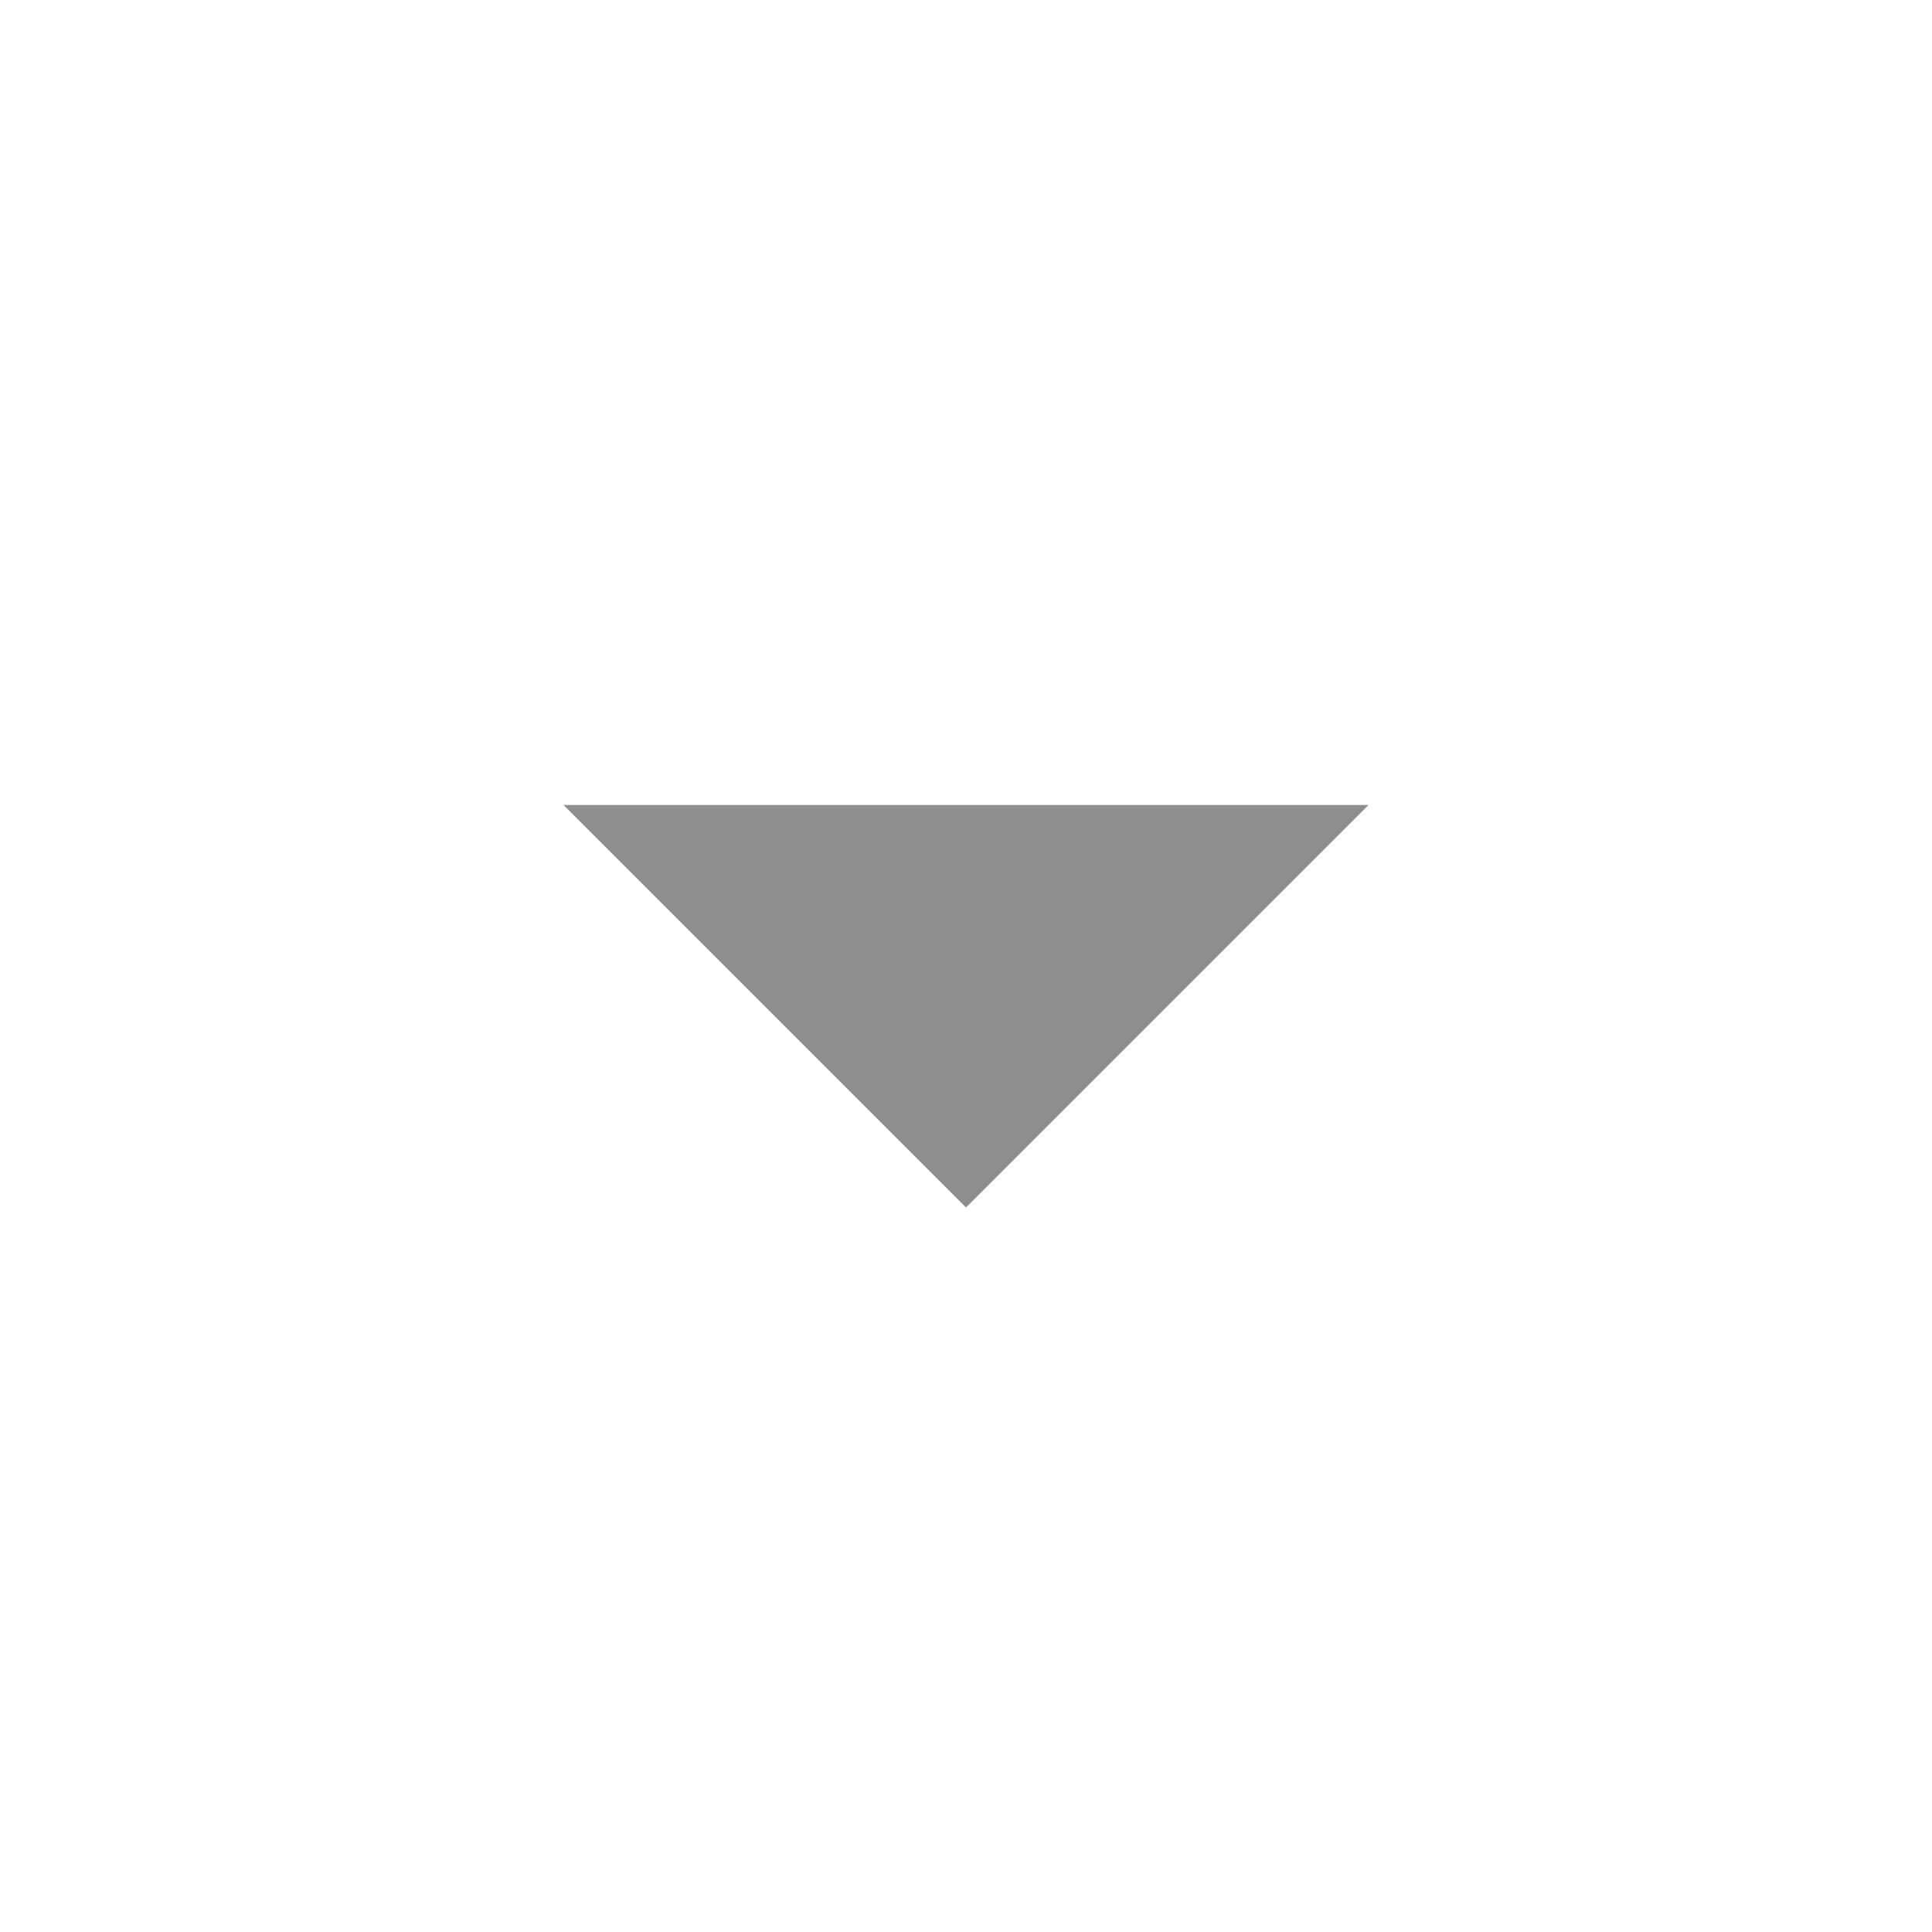
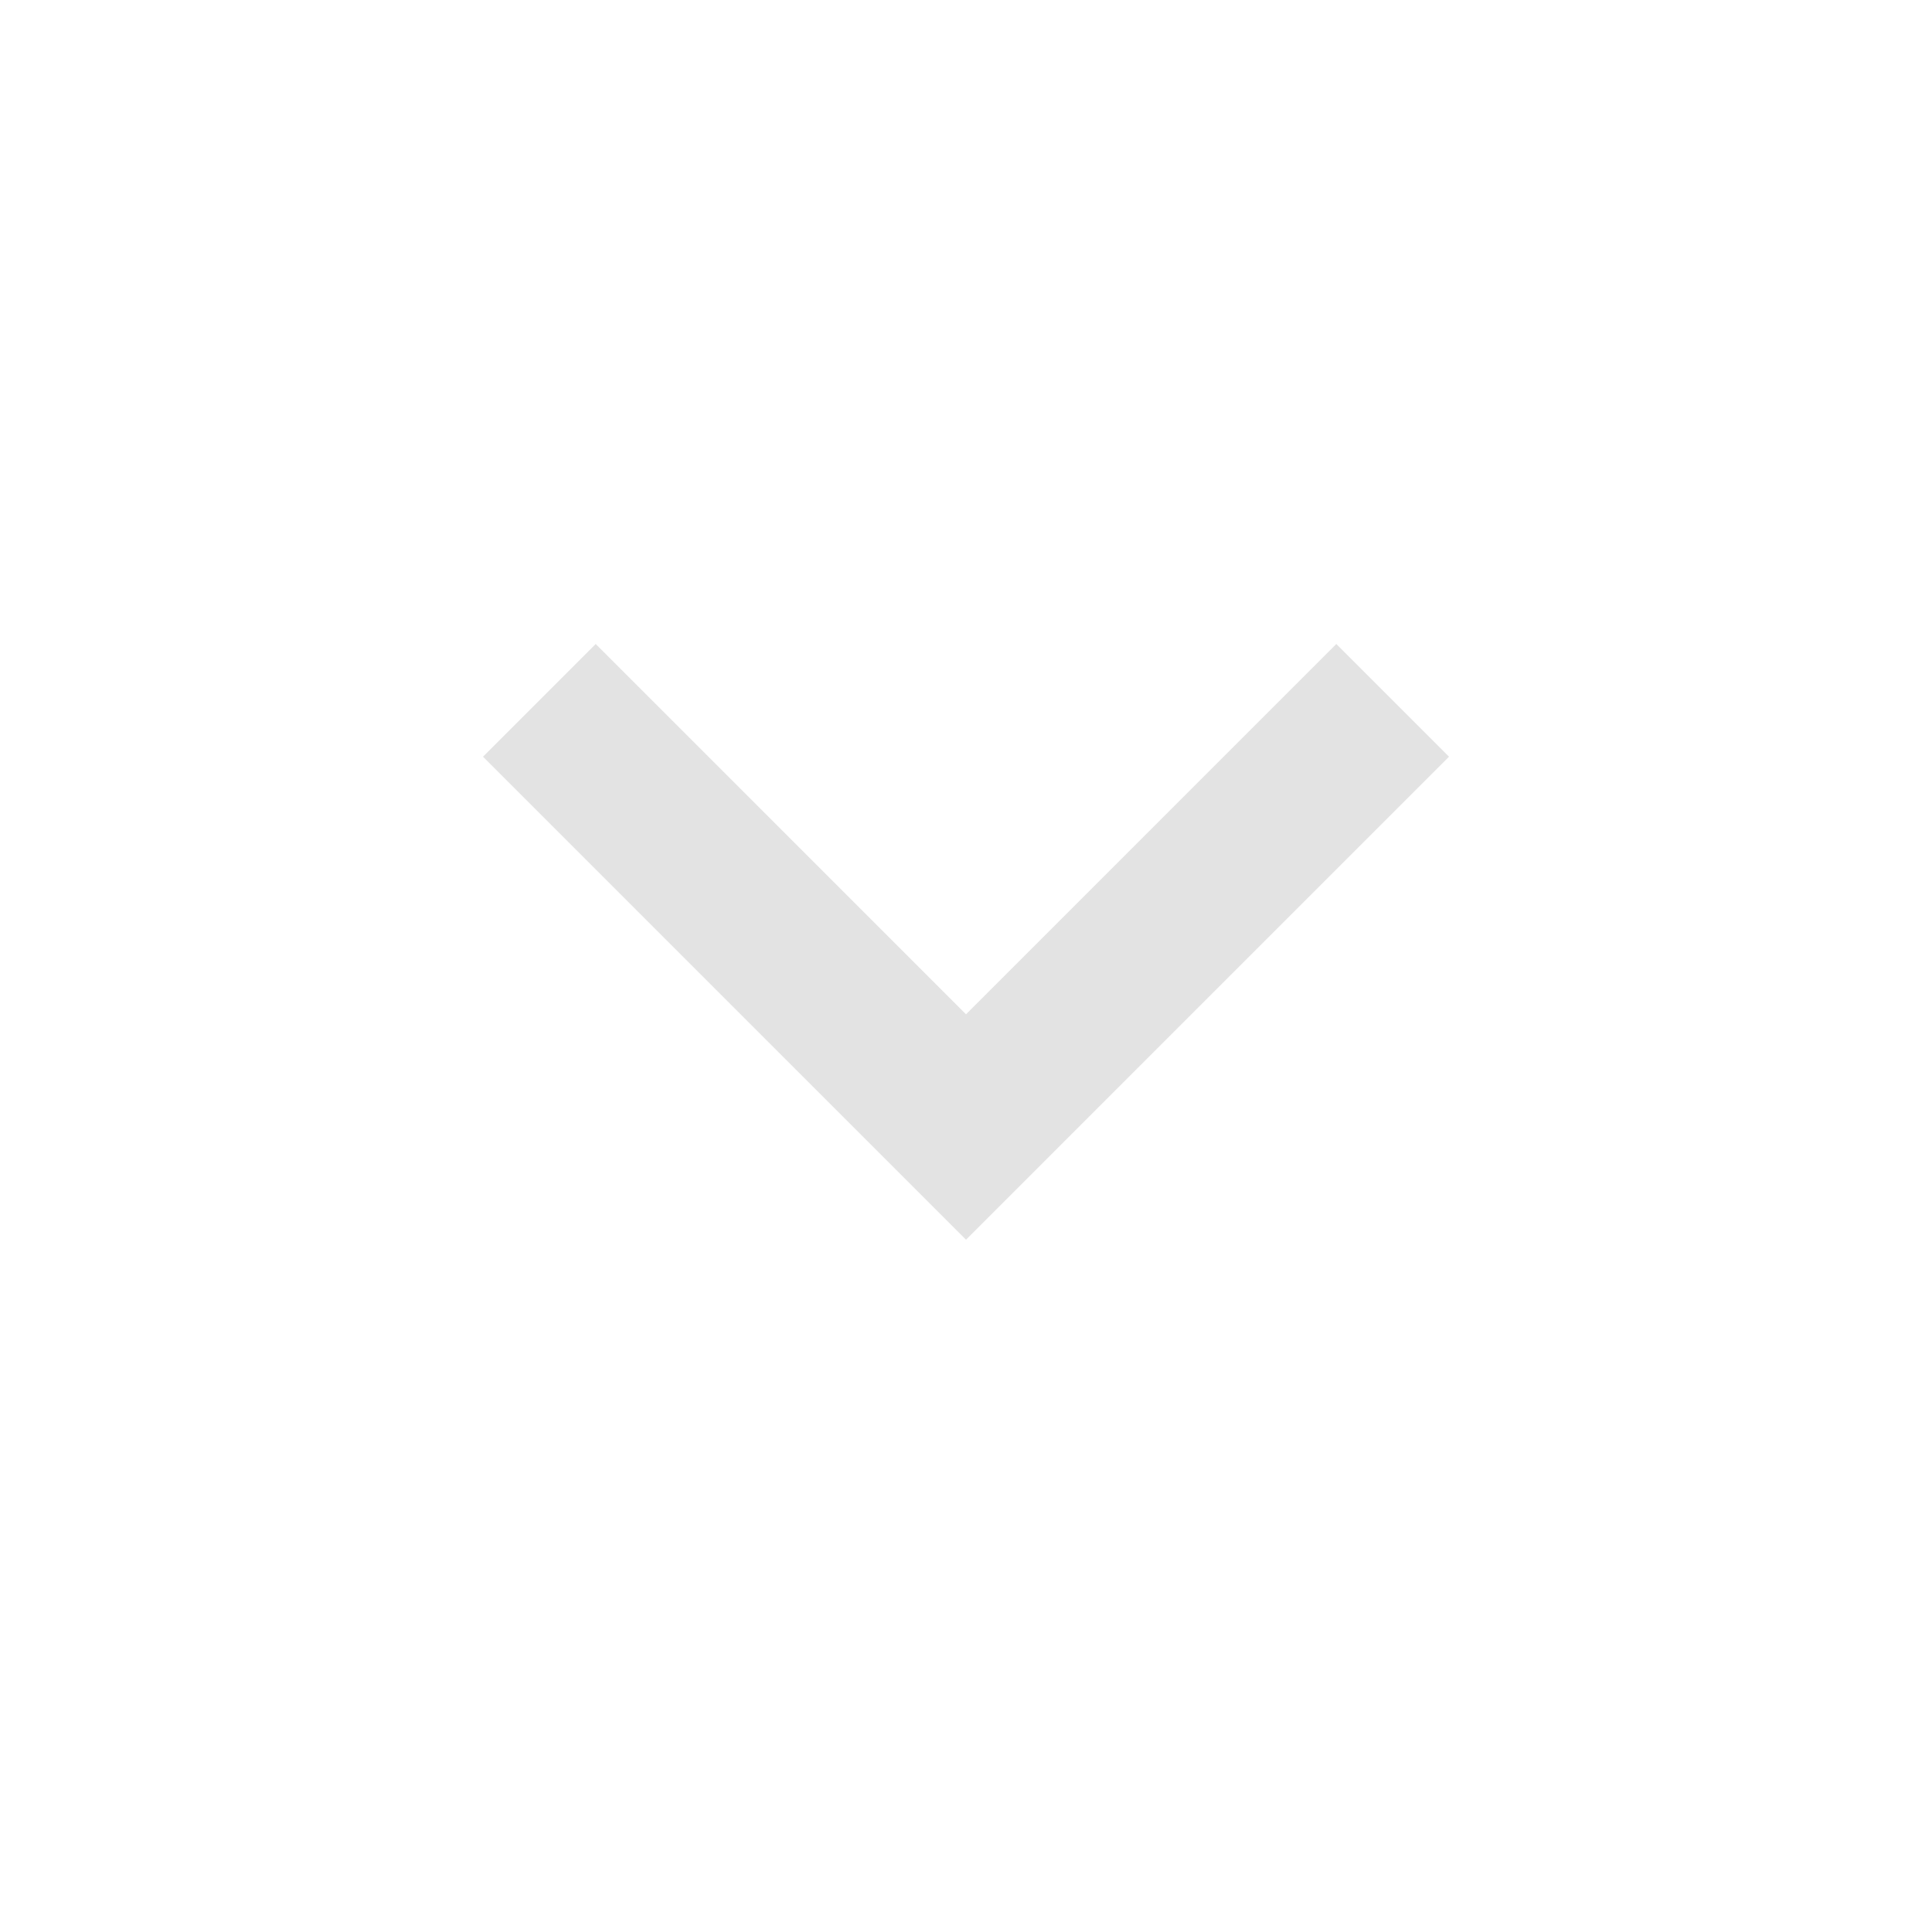
- <svg xmlns="http://www.w3.org/2000/svg" height="24px" viewBox="0 -960 960 960" width="24px" fill="#8e8e8e">
-   <path d="M480-360 280-560h400L480-360Z" />
+ <svg xmlns="http://www.w3.org/2000/svg" height="24px" viewBox="0 -960 960 960" width="24px" fill="#E3E3E3">
+   <path d="M480-344 240-584l56-56 184 184 184-184 56 56-240 240Z" />
</svg>
